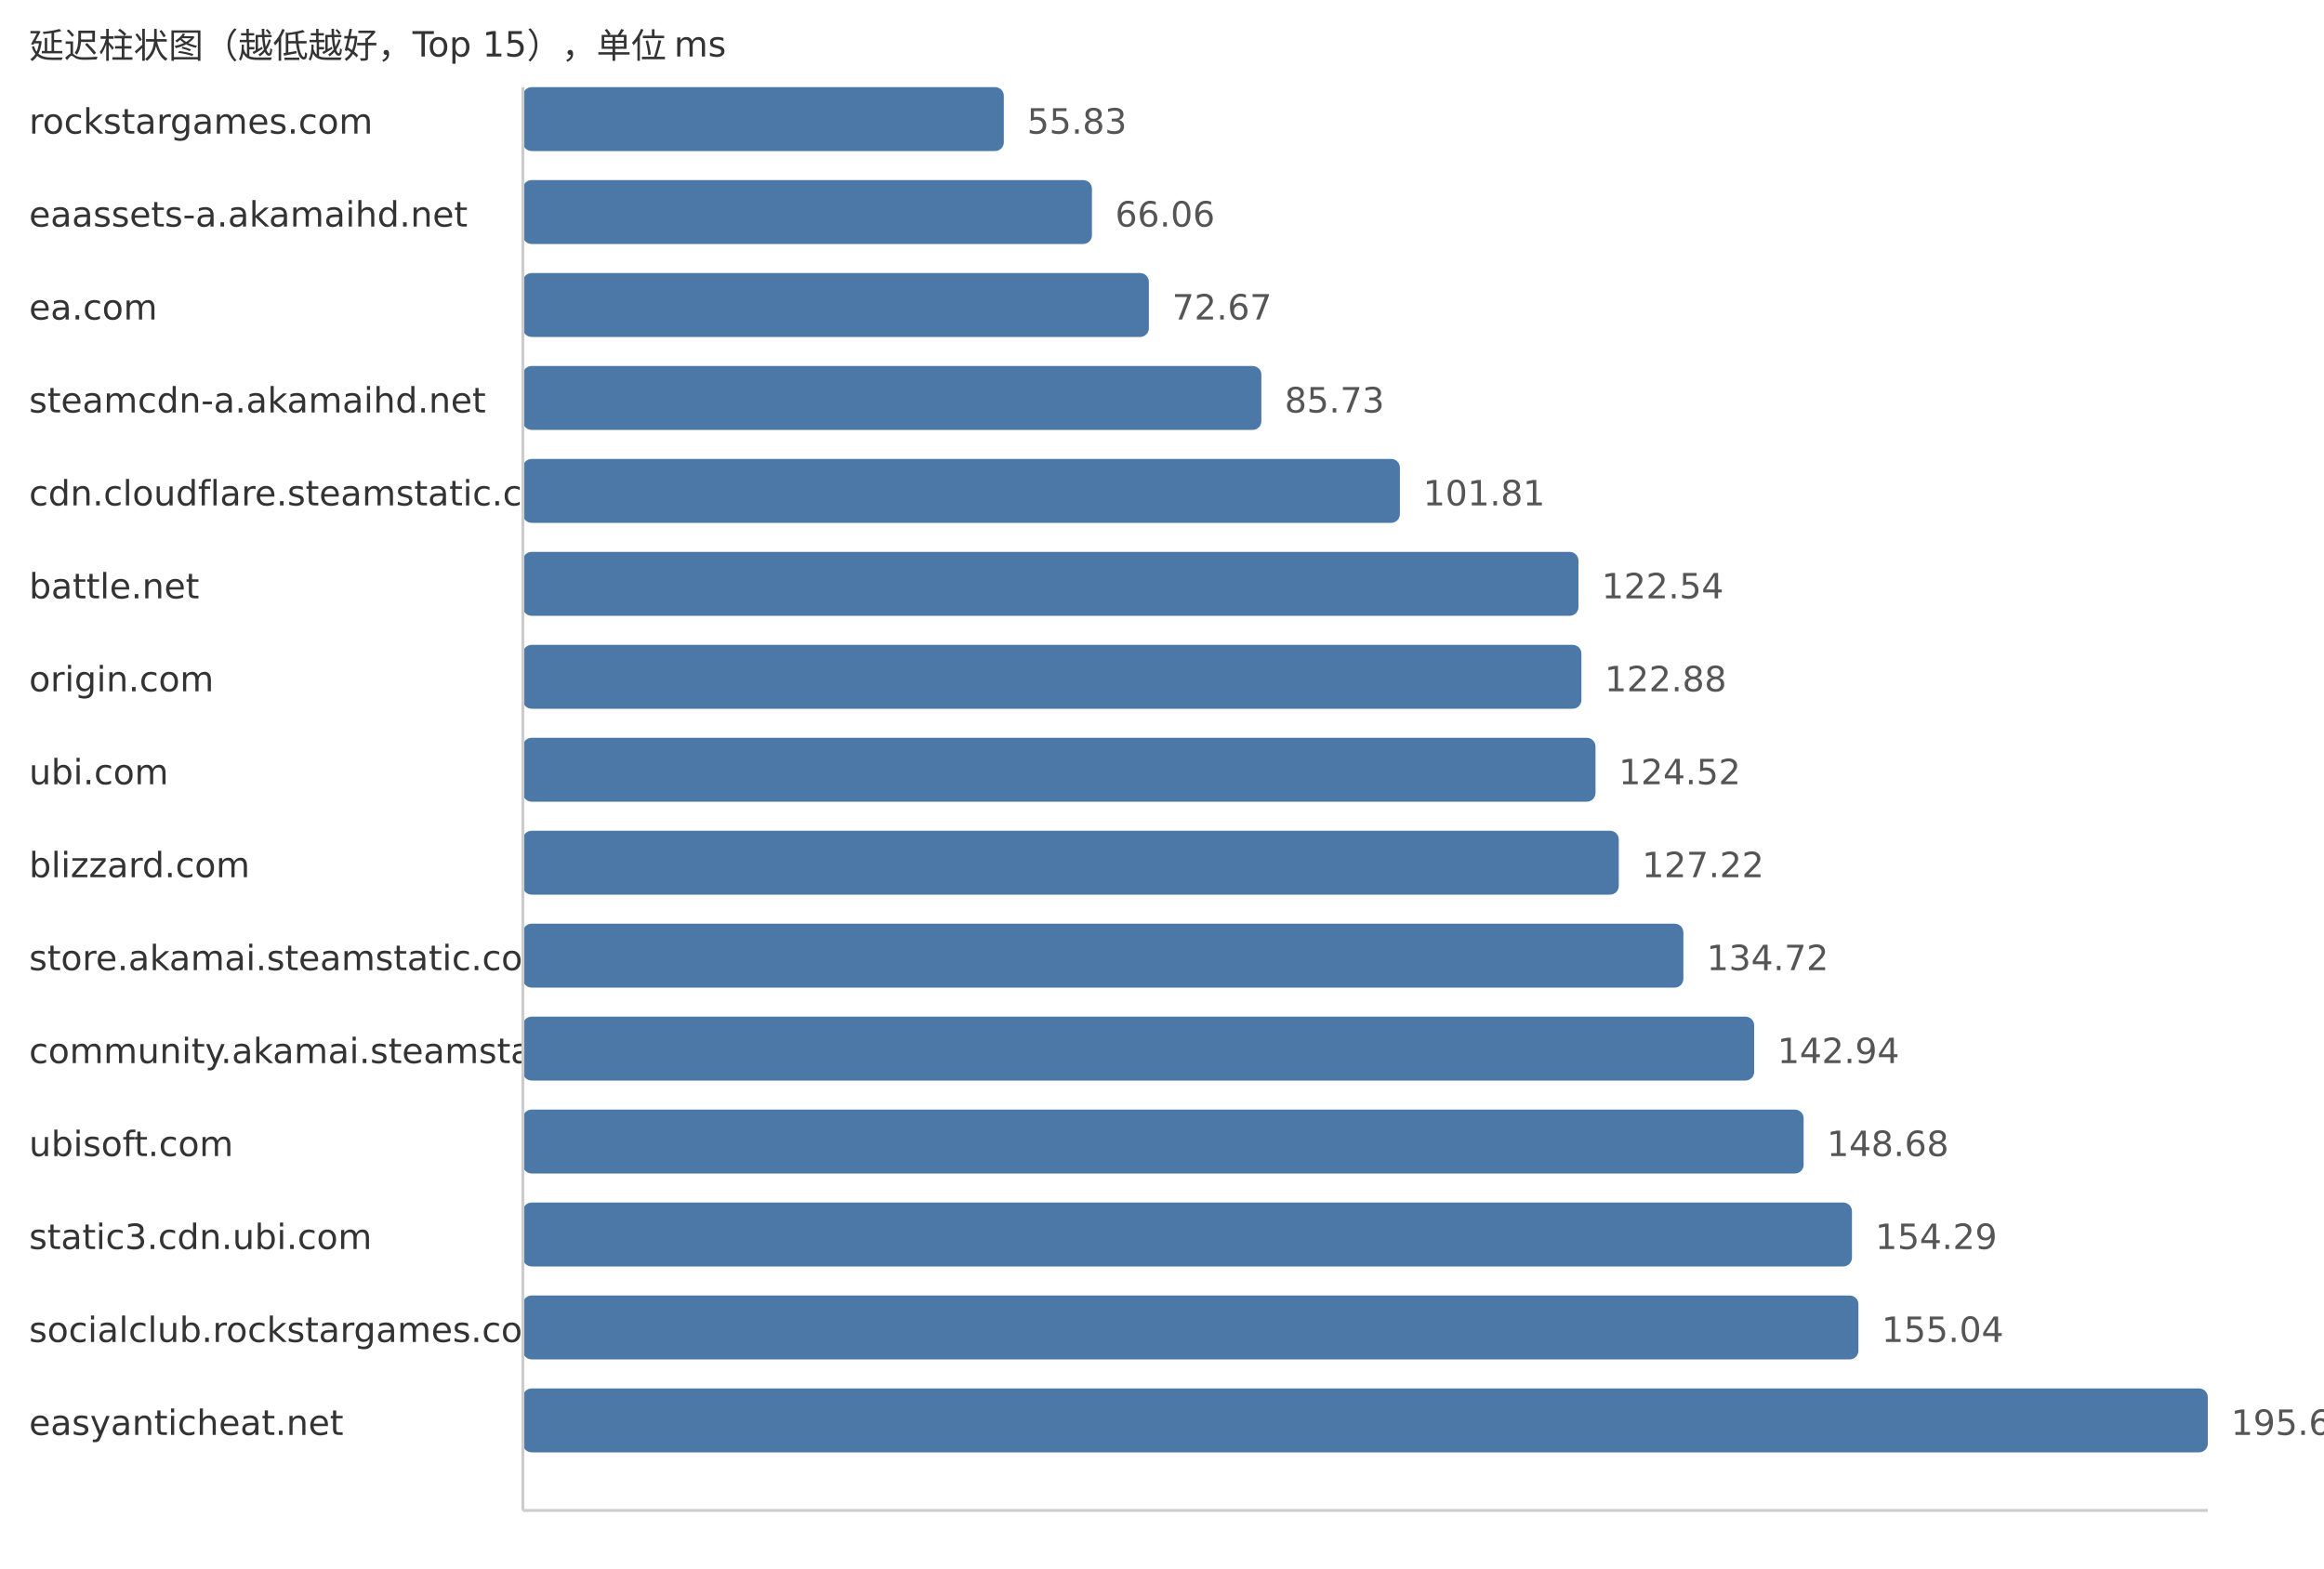
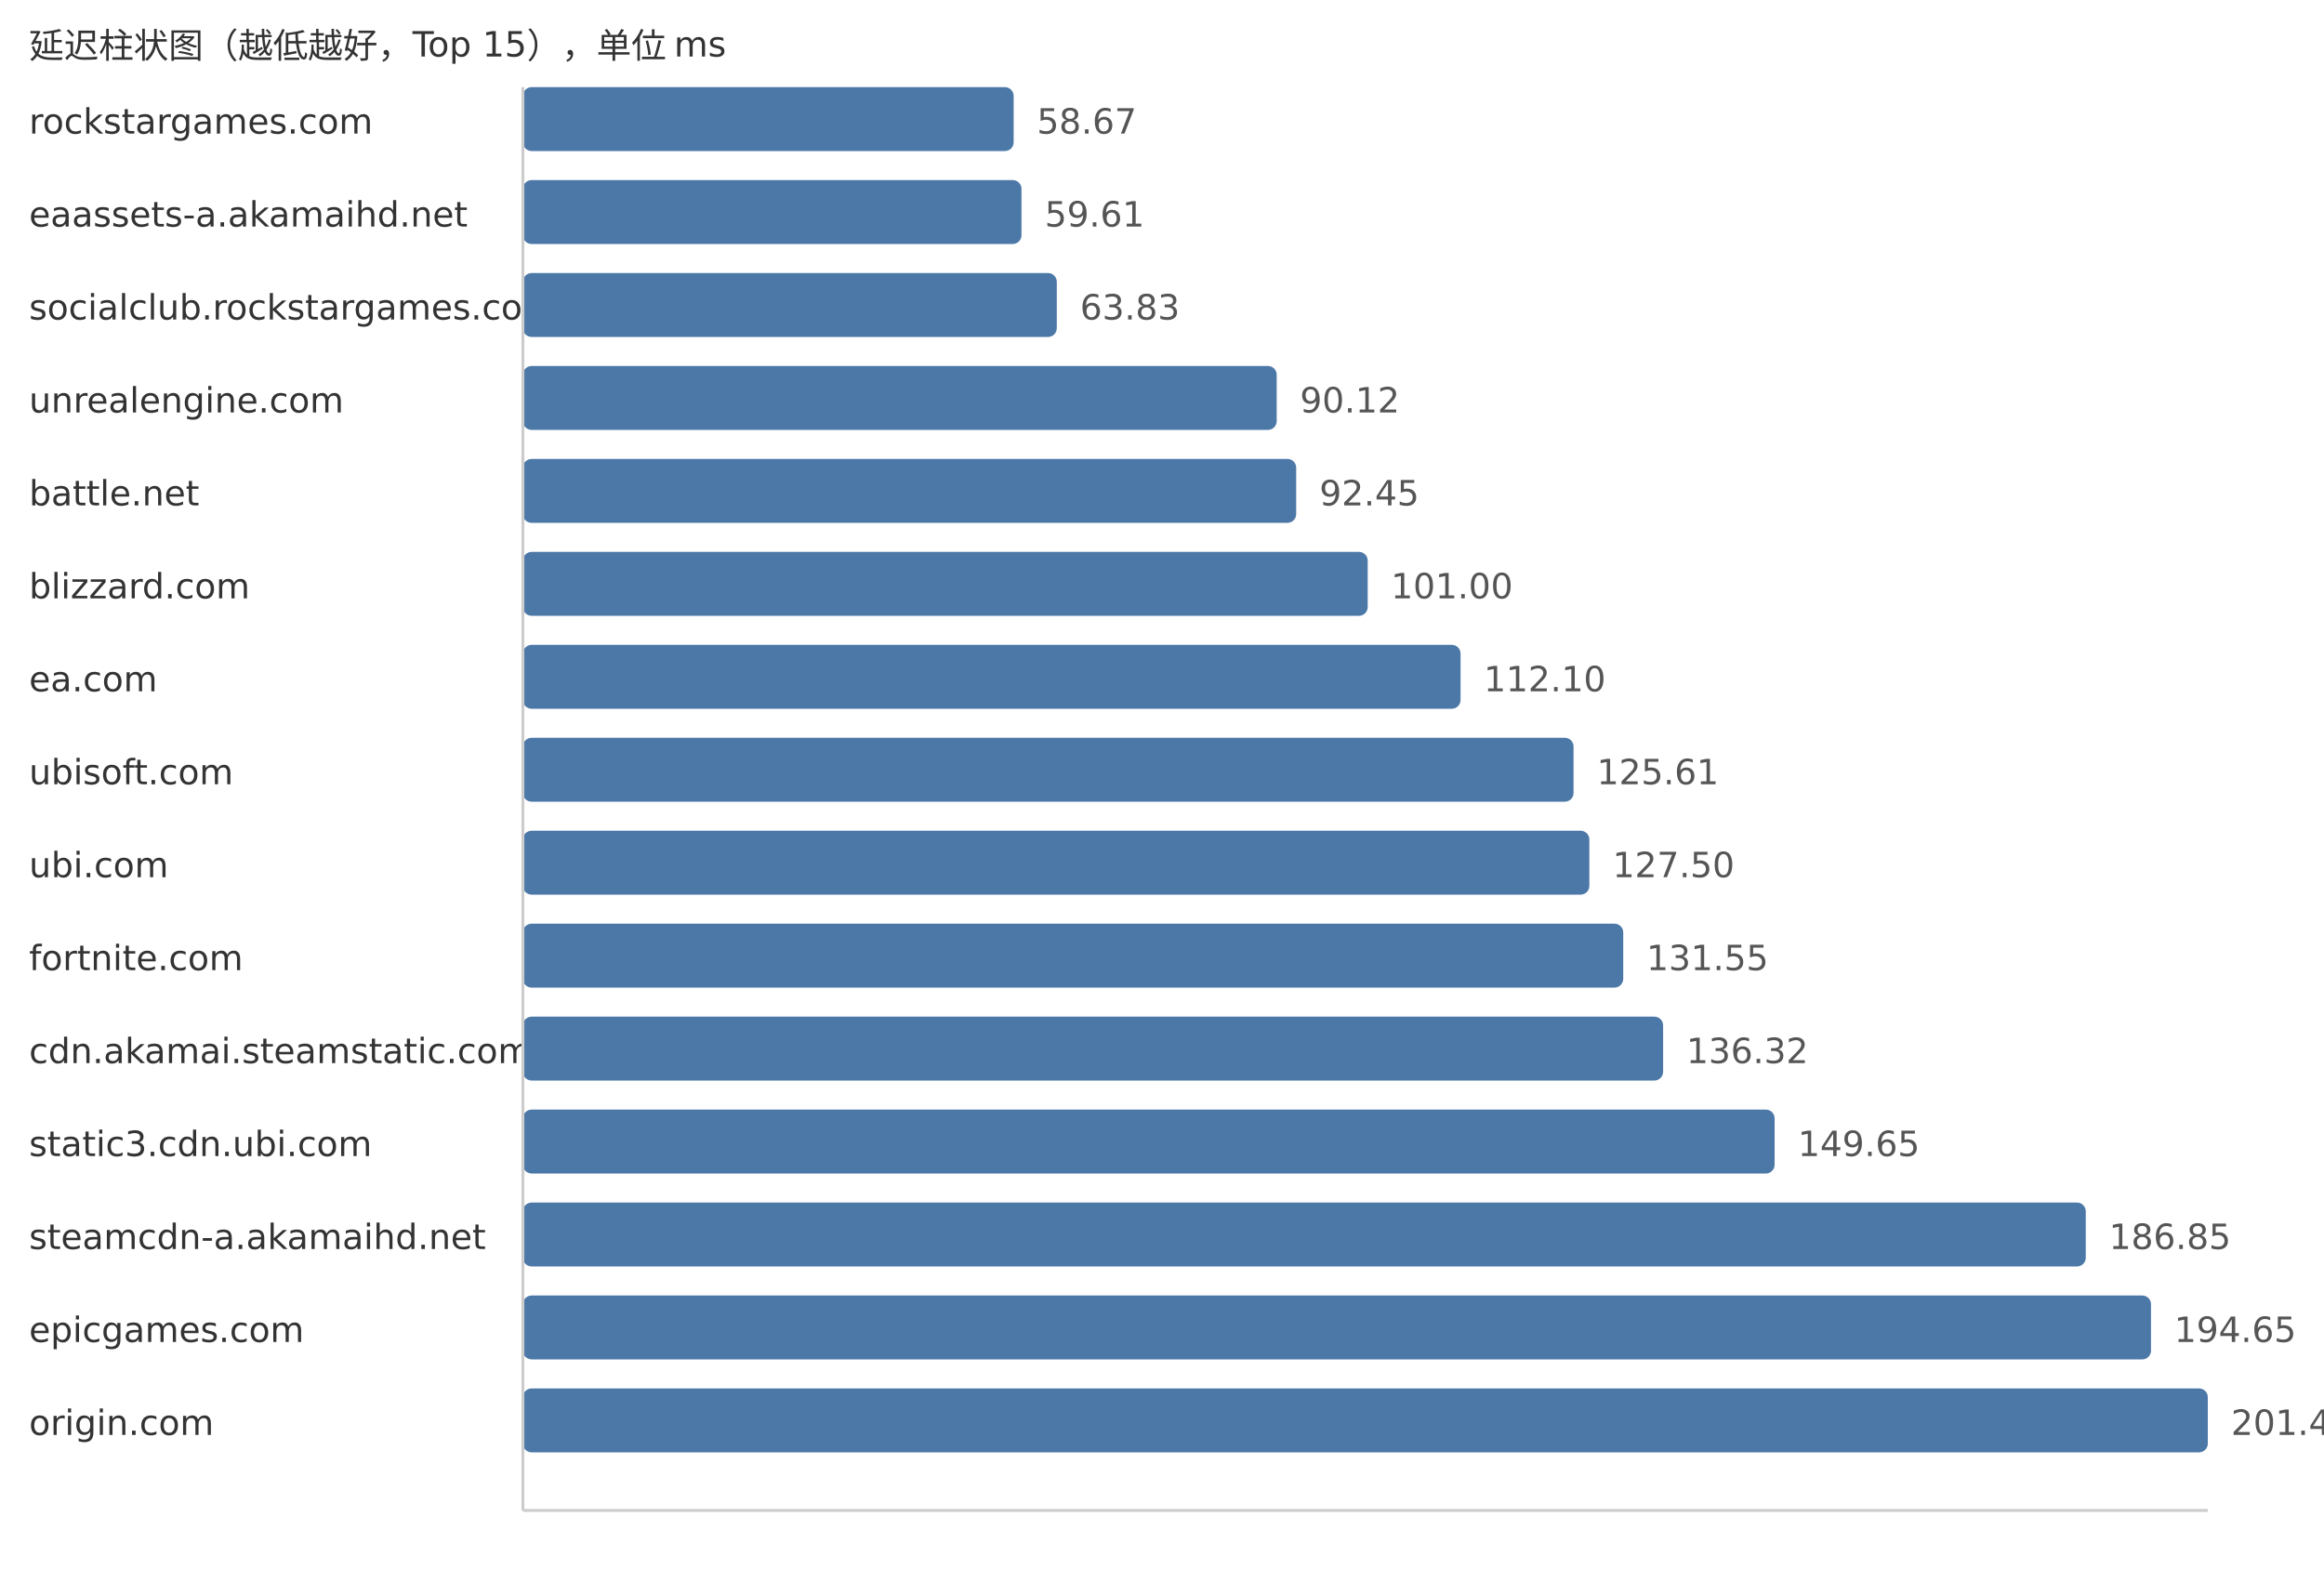
<svg xmlns="http://www.w3.org/2000/svg" width="800" height="540">
  <style> .label{font-family:DejaVu Sans,Verdana,Geneva,sans-serif;font-size:12px;fill:#333} .value{font-family:DejaVu Sans,Verdana,Geneva,sans-serif;font-size:12px;fill:#555} </style>
  <text x="10" y="20" class="label">延迟柱状图（越低越好，Top 15），单位 ms</text>
  <text x="10" y="46" class="label">rockstargames.com</text>
-   <rect x="180" y="30" width="165.55" height="22" fill="#4c78a8" rx="3" />
-   <text x="353.55" y="46" class="value">55.83</text>
+   <rect x="180" y="30" width="168.93" height="22" fill="#4c78a8" rx="3" />
+   <text x="356.93" y="46" class="value">58.67</text>
  <text x="10" y="78" class="label">eaassets-a.akamaihd.net</text>
-   <rect x="180" y="62" width="195.88" height="22" fill="#4c78a8" rx="3" />
-   <text x="383.88" y="78" class="value">66.06</text>
-   <text x="10" y="110" class="label">ea.com</text>
-   <rect x="180" y="94" width="215.48" height="22" fill="#4c78a8" rx="3" />
-   <text x="403.48" y="110" class="value">72.67</text>
-   <text x="10" y="142" class="label">steamcdn-a.akamaihd.net</text>
-   <rect x="180" y="126" width="254.21" height="22" fill="#4c78a8" rx="3" />
-   <text x="442.21" y="142" class="value">85.73</text>
-   <text x="10" y="174" class="label">cdn.cloudflare.steamstatic.com</text>
-   <rect x="180" y="158" width="301.89" height="22" fill="#4c78a8" rx="3" />
-   <text x="489.89" y="174" class="value">101.81</text>
-   <text x="10" y="206" class="label">battle.net</text>
-   <rect x="180" y="190" width="363.36" height="22" fill="#4c78a8" rx="3" />
-   <text x="551.36" y="206" class="value">122.54</text>
-   <text x="10" y="238" class="label">origin.com</text>
-   <rect x="180" y="222" width="364.37" height="22" fill="#4c78a8" rx="3" />
-   <text x="552.37" y="238" class="value">122.88</text>
-   <text x="10" y="270" class="label">ubi.com</text>
-   <rect x="180" y="254" width="369.23" height="22" fill="#4c78a8" rx="3" />
-   <text x="557.23" y="270" class="value">124.52</text>
-   <text x="10" y="302" class="label">blizzard.com</text>
-   <rect x="180" y="286" width="377.24" height="22" fill="#4c78a8" rx="3" />
-   <text x="565.24" y="302" class="value">127.22</text>
-   <text x="10" y="334" class="label">store.akamai.steamstatic.com</text>
-   <rect x="180" y="318" width="399.48" height="22" fill="#4c78a8" rx="3" />
-   <text x="587.48" y="334" class="value">134.72</text>
-   <text x="10" y="366" class="label">community.akamai.steamstatic.com</text>
-   <rect x="180" y="350" width="423.85" height="22" fill="#4c78a8" rx="3" />
-   <text x="611.85" y="366" class="value">142.94</text>
-   <text x="10" y="398" class="label">ubisoft.com</text>
-   <rect x="180" y="382" width="440.87" height="22" fill="#4c78a8" rx="3" />
-   <text x="628.87" y="398" class="value">148.68</text>
-   <text x="10" y="430" class="label">static3.cdn.ubi.com</text>
-   <rect x="180" y="414" width="457.51" height="22" fill="#4c78a8" rx="3" />
-   <text x="645.51" y="430" class="value">154.29</text>
-   <text x="10" y="462" class="label">socialclub.rockstargames.com</text>
-   <rect x="180" y="446" width="459.73" height="22" fill="#4c78a8" rx="3" />
-   <text x="647.73" y="462" class="value">155.04</text>
-   <text x="10" y="494" class="label">easyanticheat.net</text>
+   <rect x="180" y="62" width="171.63" height="22" fill="#4c78a8" rx="3" />
+   <text x="359.63" y="78" class="value">59.61</text>
+   <text x="10" y="110" class="label">socialclub.rockstargames.com</text>
+   <rect x="180" y="94" width="183.78" height="22" fill="#4c78a8" rx="3" />
+   <text x="371.78" y="110" class="value">63.83</text>
+   <text x="10" y="142" class="label">unrealengine.com</text>
+   <rect x="180" y="126" width="259.48" height="22" fill="#4c78a8" rx="3" />
+   <text x="447.48" y="142" class="value">90.12</text>
+   <text x="10" y="174" class="label">battle.net</text>
+   <rect x="180" y="158" width="266.19" height="22" fill="#4c78a8" rx="3" />
+   <text x="454.19" y="174" class="value">92.45</text>
+   <text x="10" y="206" class="label">blizzard.com</text>
+   <rect x="180" y="190" width="290.81" height="22" fill="#4c78a8" rx="3" />
+   <text x="478.81" y="206" class="value">101.00</text>
+   <text x="10" y="238" class="label">ea.com</text>
+   <rect x="180" y="222" width="322.77" height="22" fill="#4c78a8" rx="3" />
+   <text x="510.77" y="238" class="value">112.10</text>
+   <text x="10" y="270" class="label">ubisoft.com</text>
+   <rect x="180" y="254" width="361.67" height="22" fill="#4c78a8" rx="3" />
+   <text x="549.67" y="270" class="value">125.61</text>
+   <text x="10" y="302" class="label">ubi.com</text>
+   <rect x="180" y="286" width="367.11" height="22" fill="#4c78a8" rx="3" />
+   <text x="555.11" y="302" class="value">127.50</text>
+   <text x="10" y="334" class="label">fortnite.com</text>
+   <rect x="180" y="318" width="378.77" height="22" fill="#4c78a8" rx="3" />
+   <text x="566.77" y="334" class="value">131.55</text>
+   <text x="10" y="366" class="label">cdn.akamai.steamstatic.com</text>
+   <rect x="180" y="350" width="392.5" height="22" fill="#4c78a8" rx="3" />
+   <text x="580.5" y="366" class="value">136.32</text>
+   <text x="10" y="398" class="label">static3.cdn.ubi.com</text>
+   <rect x="180" y="382" width="430.88" height="22" fill="#4c78a8" rx="3" />
+   <text x="618.88" y="398" class="value">149.65</text>
+   <text x="10" y="430" class="label">steamcdn-a.akamaihd.net</text>
+   <rect x="180" y="414" width="537.99" height="22" fill="#4c78a8" rx="3" />
+   <text x="725.99" y="430" class="value">186.85</text>
+   <text x="10" y="462" class="label">epicgames.com</text>
+   <rect x="180" y="446" width="560.45" height="22" fill="#4c78a8" rx="3" />
+   <text x="748.45" y="462" class="value">194.65</text>
+   <text x="10" y="494" class="label">origin.com</text>
  <rect x="180" y="478" width="580.0" height="22" fill="#4c78a8" rx="3" />
-   <text x="768.0" y="494" class="value">195.60</text>
+   <text x="768.0" y="494" class="value">201.44</text>
  <line x1="180" y1="30" x2="180" y2="520" stroke="#ccc" />
  <line x1="180" y1="520" x2="760" y2="520" stroke="#ccc" />
</svg>
